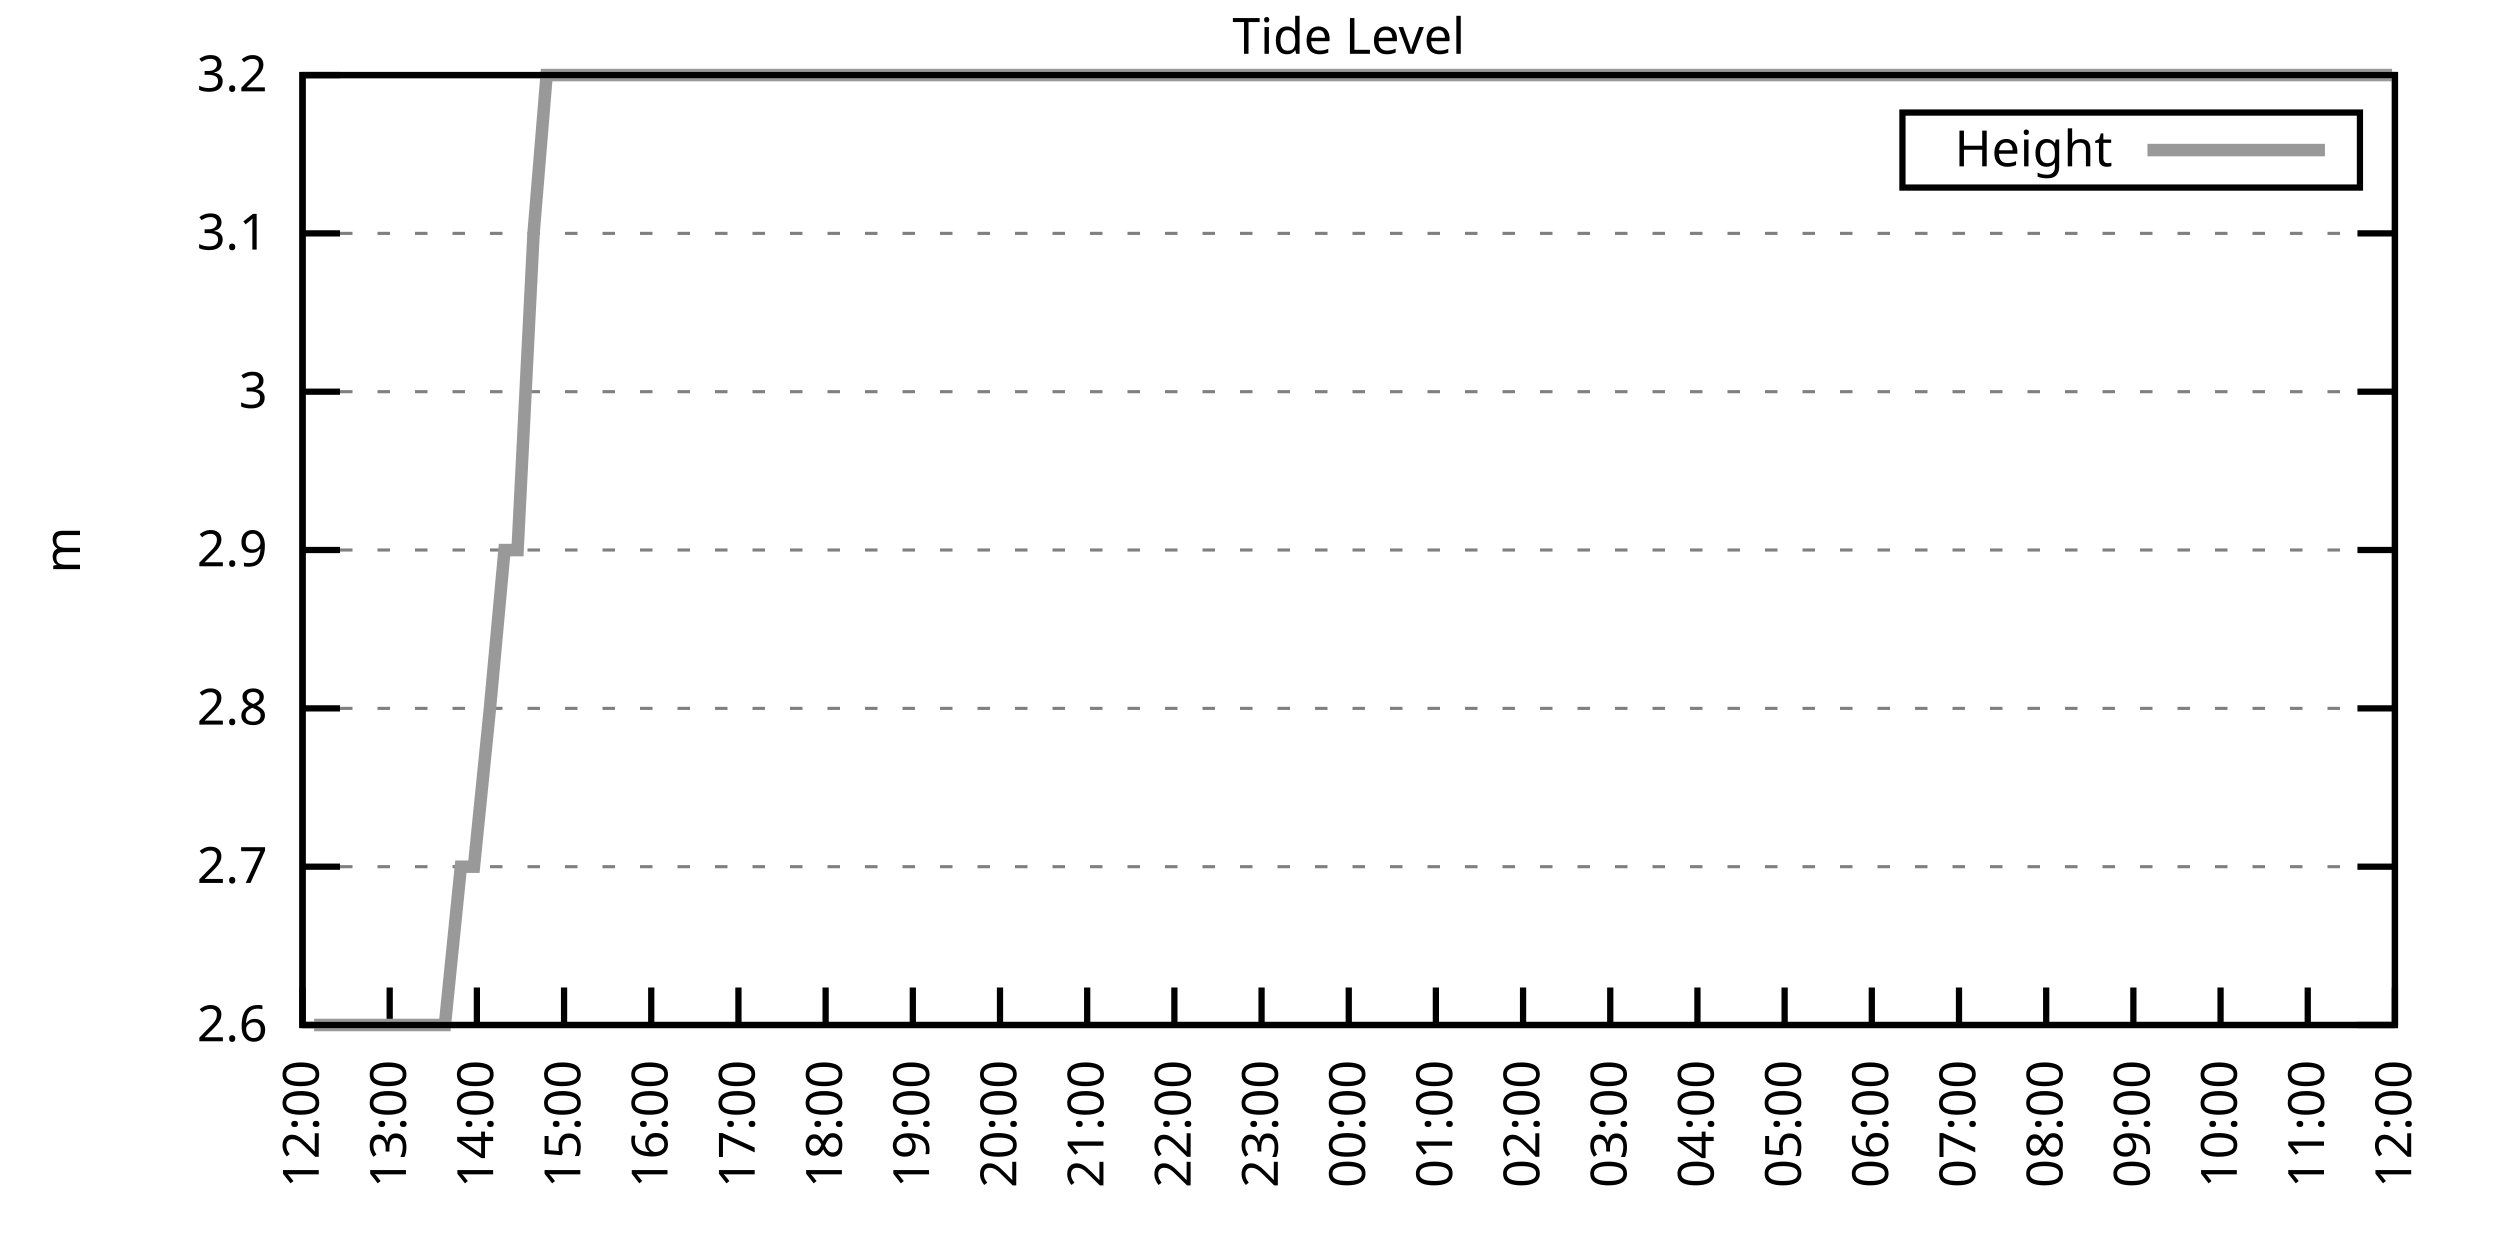
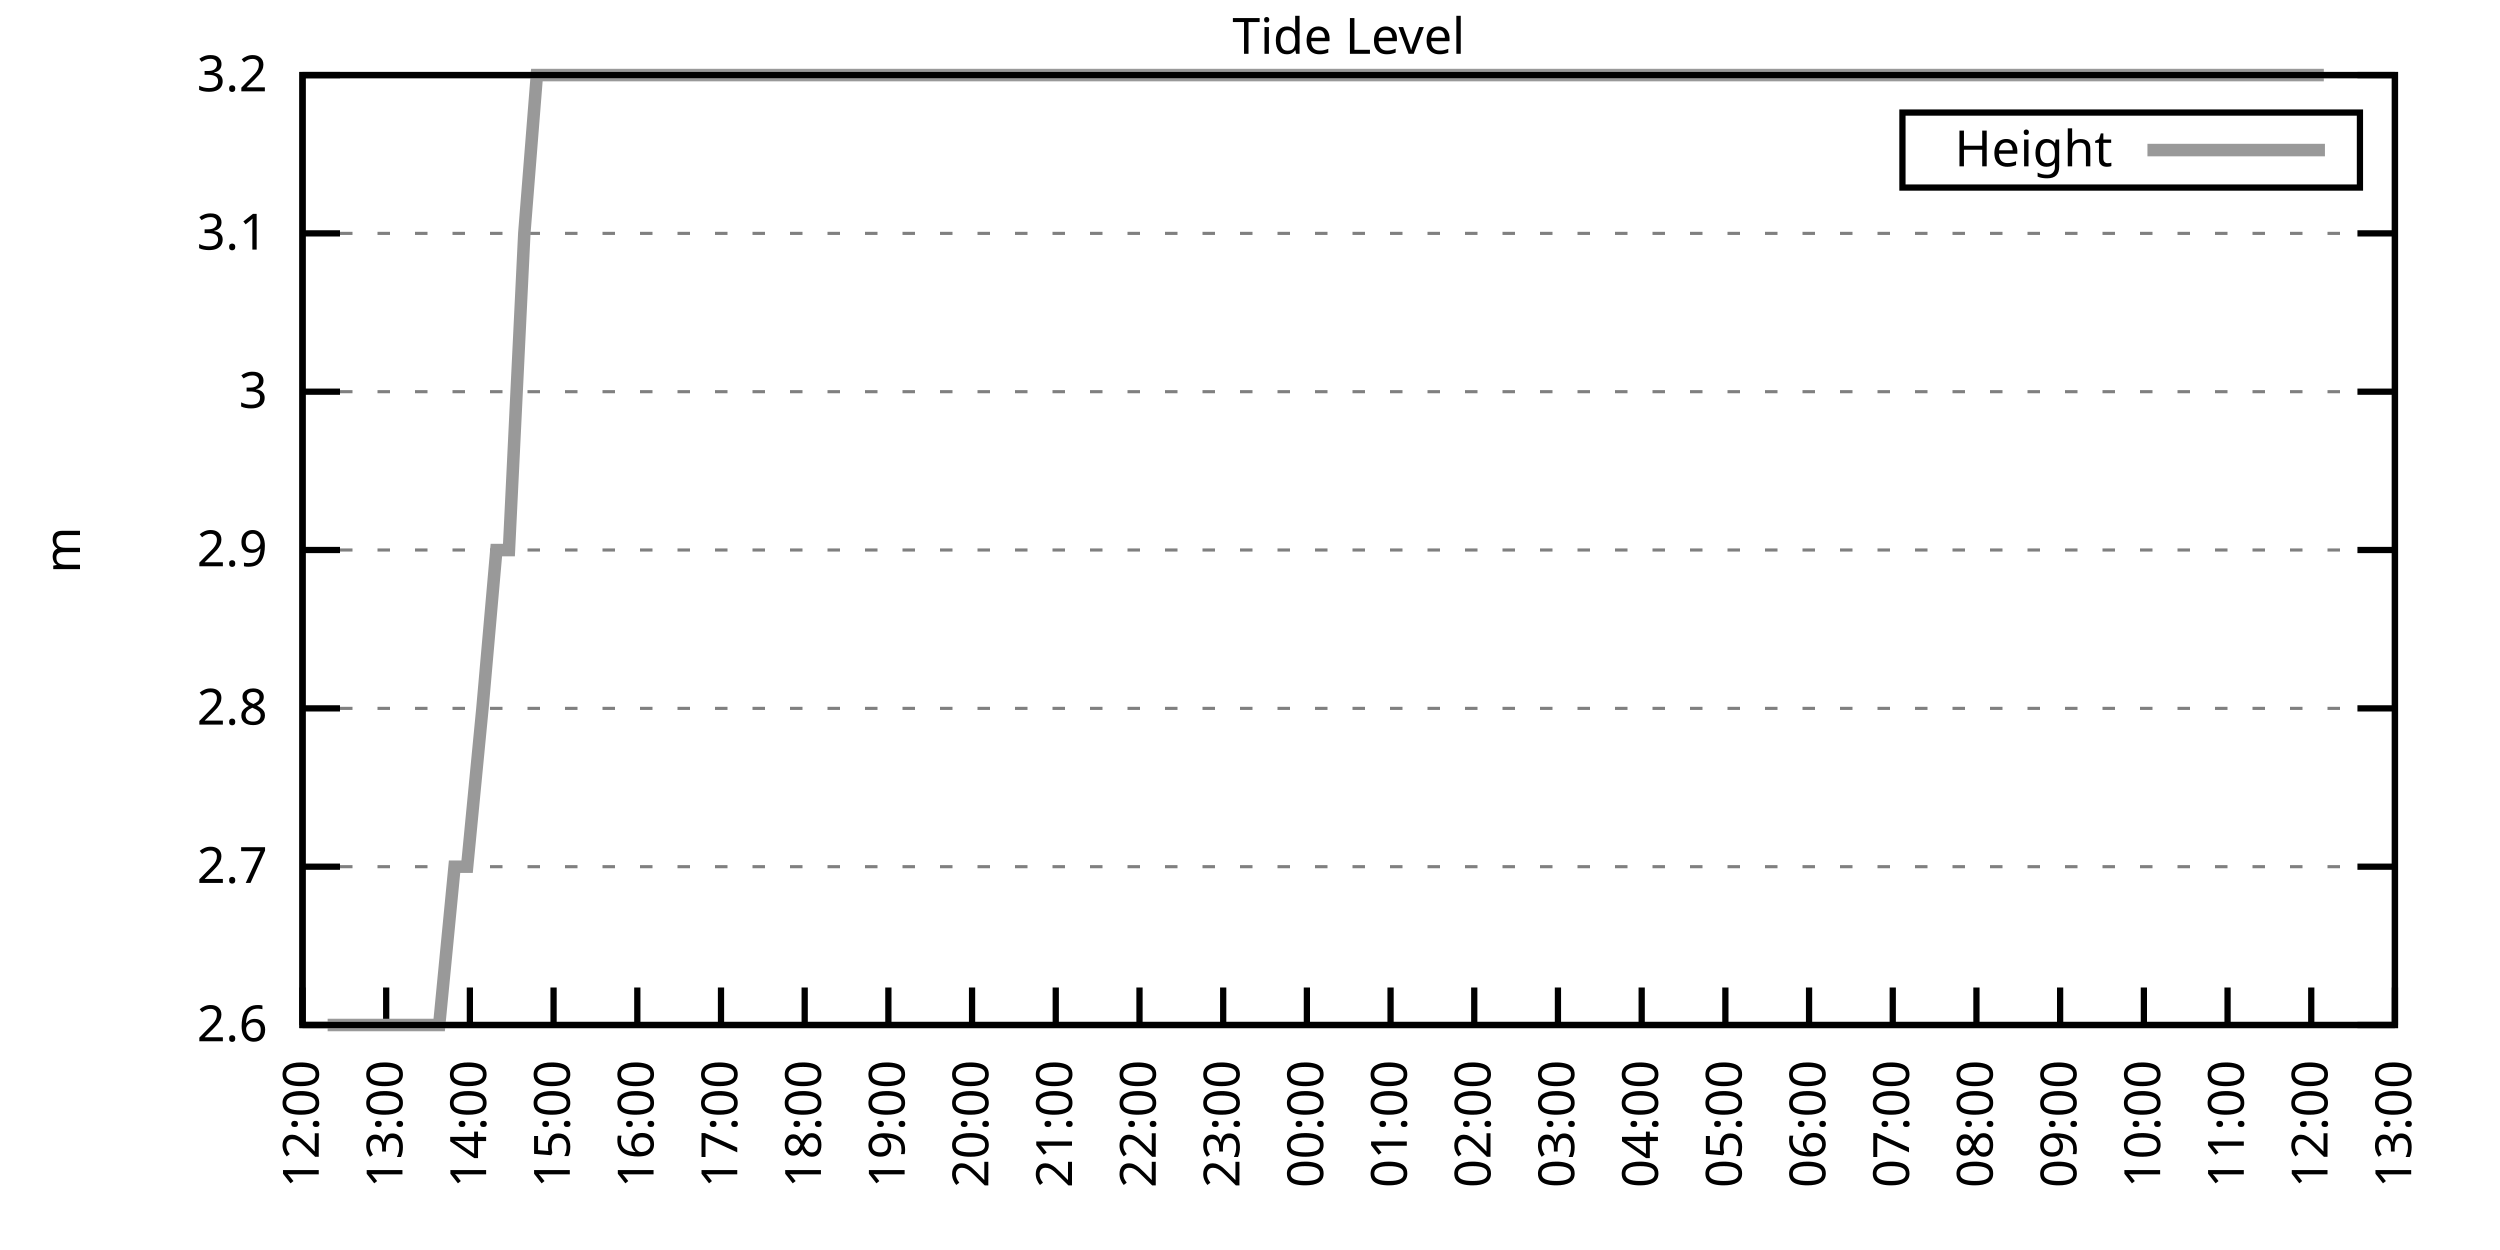
<svg xmlns="http://www.w3.org/2000/svg" xmlns:xlink="http://www.w3.org/1999/xlink" width="400" height="200" viewBox="0 0 400 200">
  <g id="gnuplot_canvas">
    <rect x="0" y="0" width="400" height="200" fill="none" />
    <defs>
      <circle id="gpDot" r="0.5" stroke-width="0.5" stroke="currentColor" />
      <path id="gpPt0" stroke-width="0.333" stroke="currentColor" d="M-1,0 h2 M0,-1 v2" />
      <path id="gpPt1" stroke-width="0.333" stroke="currentColor" d="M-1,-1 L1,1 M1,-1 L-1,1" />
      <path id="gpPt2" stroke-width="0.333" stroke="currentColor" d="M-1,0 L1,0 M0,-1 L0,1 M-1,-1 L1,1 M-1,1 L1,-1" />
      <rect id="gpPt3" stroke-width="0.333" stroke="currentColor" x="-1" y="-1" width="2" height="2" />
      <rect id="gpPt4" stroke-width="0.333" stroke="currentColor" fill="currentColor" x="-1" y="-1" width="2" height="2" />
      <circle id="gpPt5" stroke-width="0.333" stroke="currentColor" cx="0" cy="0" r="1" />
      <use xlink:href="#gpPt5" id="gpPt6" fill="currentColor" stroke="none" />
      <path id="gpPt7" stroke-width="0.333" stroke="currentColor" d="M0,-1.33 L-1.33,0.67 L1.33,0.67 z" />
      <use xlink:href="#gpPt7" id="gpPt8" fill="currentColor" stroke="none" />
      <use xlink:href="#gpPt7" id="gpPt9" stroke="currentColor" transform="rotate(180)" />
      <use xlink:href="#gpPt9" id="gpPt10" fill="currentColor" stroke="none" />
      <use xlink:href="#gpPt3" id="gpPt11" stroke="currentColor" transform="rotate(45)" />
      <use xlink:href="#gpPt11" id="gpPt12" fill="currentColor" stroke="none" />
      <path id="gpPt13" stroke-width="0.333" stroke="currentColor" d="M0,1.330 L1.265,0.411 L0.782,-1.067 L-0.782,-1.076 L-1.265,0.411 z" />
      <use xlink:href="#gpPt13" id="gpPt14" fill="currentColor" stroke="none" />
      <filter id="textbox" filterUnits="objectBoundingBox" x="0" y="0" height="1" width="1">
        <feFlood flood-color="white" flood-opacity="1" result="bgnd" />
        <feComposite in="SourceGraphic" in2="bgnd" operator="atop" />
      </filter>
      <filter id="greybox" filterUnits="objectBoundingBox" x="0" y="0" height="1" width="1">
        <feFlood flood-color="lightgrey" flood-opacity="1" result="grey" />
        <feComposite in="SourceGraphic" in2="grey" operator="atop" />
      </filter>
    </defs>
    <g fill="none" color="white" stroke="currentColor" stroke-width="1.00" stroke-linecap="butt" stroke-linejoin="miter">
</g>
    <g fill="none" color="black" stroke="currentColor" stroke-width="1.00" stroke-linecap="butt" stroke-linejoin="miter">
      <g stroke="none" shape-rendering="crispEdges">
        <polygon fill="rgb(255, 255, 255)" points="48.40,164.00 383.18,164.00 383.18,12.02 48.40,12.02 " />
      </g>
    </g>
    <g fill="none" color="black" stroke="currentColor" stroke-width="1.00" stroke-linecap="butt" stroke-linejoin="miter">
</g>
    <g fill="none" color="black" stroke="black" stroke-width="0.50" stroke-linecap="butt" stroke-linejoin="miter">
</g>
    <g fill="none" color="gray" stroke="currentColor" stroke-width="0.50" stroke-linecap="butt" stroke-linejoin="miter">
      <path stroke="gray" stroke-dasharray="2,4" class="gridline" d="M48.40,164.00 L383.19,164.00  " />
    </g>
    <g fill="none" color="gray" stroke="gray" stroke-width="1.00" stroke-linecap="butt" stroke-linejoin="miter">
</g>
    <g fill="none" color="black" stroke="currentColor" stroke-width="1.00" stroke-linecap="butt" stroke-linejoin="miter">
      <path stroke="black" d="M48.40,164.00 L54.40,164.00 M383.19,164.00 L377.19,164.00  " />
      <g transform="translate(42.80,166.60)" stroke="none" fill="black" font-family="Sans" font-size="8.00" text-anchor="end">
        <text>
          <tspan font-family="Sans"> 2.6</tspan>
        </text>
      </g>
    </g>
    <g fill="none" color="black" stroke="currentColor" stroke-width="1.00" stroke-linecap="butt" stroke-linejoin="miter">
</g>
    <g fill="none" color="black" stroke="black" stroke-width="0.50" stroke-linecap="butt" stroke-linejoin="miter">
</g>
    <g fill="none" color="gray" stroke="currentColor" stroke-width="0.50" stroke-linecap="butt" stroke-linejoin="miter">
      <path stroke="gray" stroke-dasharray="2,4" class="gridline" d="M48.40,138.67 L383.19,138.67  " />
    </g>
    <g fill="none" color="gray" stroke="gray" stroke-width="1.00" stroke-linecap="butt" stroke-linejoin="miter">
</g>
    <g fill="none" color="black" stroke="currentColor" stroke-width="1.00" stroke-linecap="butt" stroke-linejoin="miter">
      <path stroke="black" d="M48.40,138.67 L54.40,138.67 M383.19,138.67 L377.19,138.67  " />
      <g transform="translate(42.80,141.27)" stroke="none" fill="black" font-family="Sans" font-size="8.00" text-anchor="end">
        <text>
          <tspan font-family="Sans"> 2.7</tspan>
        </text>
      </g>
    </g>
    <g fill="none" color="black" stroke="currentColor" stroke-width="1.00" stroke-linecap="butt" stroke-linejoin="miter">
</g>
    <g fill="none" color="black" stroke="black" stroke-width="0.50" stroke-linecap="butt" stroke-linejoin="miter">
</g>
    <g fill="none" color="gray" stroke="currentColor" stroke-width="0.50" stroke-linecap="butt" stroke-linejoin="miter">
      <path stroke="gray" stroke-dasharray="2,4" class="gridline" d="M48.40,113.34 L383.19,113.34  " />
    </g>
    <g fill="none" color="gray" stroke="gray" stroke-width="1.00" stroke-linecap="butt" stroke-linejoin="miter">
</g>
    <g fill="none" color="black" stroke="currentColor" stroke-width="1.00" stroke-linecap="butt" stroke-linejoin="miter">
      <path stroke="black" d="M48.40,113.34 L54.40,113.34 M383.19,113.34 L377.19,113.34  " />
      <g transform="translate(42.80,115.94)" stroke="none" fill="black" font-family="Sans" font-size="8.00" text-anchor="end">
        <text>
          <tspan font-family="Sans"> 2.8</tspan>
        </text>
      </g>
    </g>
    <g fill="none" color="black" stroke="currentColor" stroke-width="1.00" stroke-linecap="butt" stroke-linejoin="miter">
</g>
    <g fill="none" color="black" stroke="black" stroke-width="0.50" stroke-linecap="butt" stroke-linejoin="miter">
</g>
    <g fill="none" color="gray" stroke="currentColor" stroke-width="0.50" stroke-linecap="butt" stroke-linejoin="miter">
      <path stroke="gray" stroke-dasharray="2,4" class="gridline" d="M48.40,88.00 L383.19,88.00  " />
    </g>
    <g fill="none" color="gray" stroke="gray" stroke-width="1.00" stroke-linecap="butt" stroke-linejoin="miter">
</g>
    <g fill="none" color="black" stroke="currentColor" stroke-width="1.00" stroke-linecap="butt" stroke-linejoin="miter">
      <path stroke="black" d="M48.40,88.00 L54.40,88.00 M383.19,88.00 L377.19,88.00  " />
      <g transform="translate(42.80,90.60)" stroke="none" fill="black" font-family="Sans" font-size="8.00" text-anchor="end">
        <text>
          <tspan font-family="Sans"> 2.9</tspan>
        </text>
      </g>
    </g>
    <g fill="none" color="black" stroke="currentColor" stroke-width="1.00" stroke-linecap="butt" stroke-linejoin="miter">
</g>
    <g fill="none" color="black" stroke="black" stroke-width="0.50" stroke-linecap="butt" stroke-linejoin="miter">
</g>
    <g fill="none" color="gray" stroke="currentColor" stroke-width="0.50" stroke-linecap="butt" stroke-linejoin="miter">
      <path stroke="gray" stroke-dasharray="2,4" class="gridline" d="M48.40,62.67 L383.19,62.67  " />
    </g>
    <g fill="none" color="gray" stroke="gray" stroke-width="1.00" stroke-linecap="butt" stroke-linejoin="miter">
</g>
    <g fill="none" color="black" stroke="currentColor" stroke-width="1.00" stroke-linecap="butt" stroke-linejoin="miter">
      <path stroke="black" d="M48.40,62.67 L54.40,62.67 M383.19,62.67 L377.19,62.67  " />
      <g transform="translate(42.80,65.27)" stroke="none" fill="black" font-family="Sans" font-size="8.00" text-anchor="end">
        <text>
          <tspan font-family="Sans"> 3</tspan>
        </text>
      </g>
    </g>
    <g fill="none" color="black" stroke="currentColor" stroke-width="1.00" stroke-linecap="butt" stroke-linejoin="miter">
</g>
    <g fill="none" color="black" stroke="black" stroke-width="0.50" stroke-linecap="butt" stroke-linejoin="miter">
</g>
    <g fill="none" color="gray" stroke="currentColor" stroke-width="0.50" stroke-linecap="butt" stroke-linejoin="miter">
      <path stroke="gray" stroke-dasharray="2,4" class="gridline" d="M48.40,37.34 L383.19,37.34  " />
    </g>
    <g fill="none" color="gray" stroke="gray" stroke-width="1.00" stroke-linecap="butt" stroke-linejoin="miter">
</g>
    <g fill="none" color="black" stroke="currentColor" stroke-width="1.00" stroke-linecap="butt" stroke-linejoin="miter">
      <path stroke="black" d="M48.40,37.34 L54.40,37.34 M383.19,37.34 L377.19,37.34  " />
      <g transform="translate(42.80,39.94)" stroke="none" fill="black" font-family="Sans" font-size="8.00" text-anchor="end">
        <text>
          <tspan font-family="Sans"> 3.1</tspan>
        </text>
      </g>
    </g>
    <g fill="none" color="black" stroke="currentColor" stroke-width="1.00" stroke-linecap="butt" stroke-linejoin="miter">
</g>
    <g fill="none" color="black" stroke="black" stroke-width="0.50" stroke-linecap="butt" stroke-linejoin="miter">
</g>
    <g fill="none" color="gray" stroke="currentColor" stroke-width="0.50" stroke-linecap="butt" stroke-linejoin="miter">
      <path stroke="gray" stroke-dasharray="2,4" class="gridline" d="M48.40,12.01 L383.19,12.01  " />
    </g>
    <g fill="none" color="gray" stroke="gray" stroke-width="1.00" stroke-linecap="butt" stroke-linejoin="miter">
</g>
    <g fill="none" color="black" stroke="currentColor" stroke-width="1.00" stroke-linecap="butt" stroke-linejoin="miter">
      <path stroke="black" d="M48.40,12.01 L54.40,12.01 M383.19,12.01 L377.19,12.01  " />
      <g transform="translate(42.80,14.61)" stroke="none" fill="black" font-family="Sans" font-size="8.00" text-anchor="end">
        <text>
          <tspan font-family="Sans"> 3.2</tspan>
        </text>
      </g>
    </g>
    <g fill="none" color="black" stroke="currentColor" stroke-width="1.00" stroke-linecap="butt" stroke-linejoin="miter">
      <path stroke="black" d="M48.40,164.00 L48.40,158.00  " />
      <g transform="translate(51.00,169.60) rotate(270.00)" stroke="none" fill="black" font-family="Sans" font-size="8.00" text-anchor="end">
        <text>
          <tspan font-family="Sans">12:00</tspan>
        </text>
      </g>
    </g>
    <g fill="none" color="black" stroke="currentColor" stroke-width="1.00" stroke-linecap="butt" stroke-linejoin="miter">
-       <path stroke="black" d="M62.35,164.00 L62.35,158.00  " />
-       <g transform="translate(64.95,169.60) rotate(270.00)" stroke="none" fill="black" font-family="Sans" font-size="8.00" text-anchor="end">
+       <path stroke="black" d="M61.79,164.00 L61.79,158.00  " />
+       <g transform="translate(64.39,169.60) rotate(270.00)" stroke="none" fill="black" font-family="Sans" font-size="8.00" text-anchor="end">
        <text>
          <tspan font-family="Sans">13:00</tspan>
        </text>
      </g>
    </g>
    <g fill="none" color="black" stroke="currentColor" stroke-width="1.00" stroke-linecap="butt" stroke-linejoin="miter">
-       <path stroke="black" d="M76.30,164.00 L76.30,158.00  " />
-       <g transform="translate(78.90,169.60) rotate(270.00)" stroke="none" fill="black" font-family="Sans" font-size="8.00" text-anchor="end">
+       <path stroke="black" d="M75.18,164.00 L75.18,158.00  " />
+       <g transform="translate(77.78,169.60) rotate(270.00)" stroke="none" fill="black" font-family="Sans" font-size="8.00" text-anchor="end">
        <text>
          <tspan font-family="Sans">14:00</tspan>
        </text>
      </g>
    </g>
    <g fill="none" color="black" stroke="currentColor" stroke-width="1.00" stroke-linecap="butt" stroke-linejoin="miter">
-       <path stroke="black" d="M90.25,164.00 L90.25,158.00  " />
-       <g transform="translate(92.85,169.60) rotate(270.00)" stroke="none" fill="black" font-family="Sans" font-size="8.00" text-anchor="end">
+       <path stroke="black" d="M88.57,164.00 L88.57,158.00  " />
+       <g transform="translate(91.17,169.60) rotate(270.00)" stroke="none" fill="black" font-family="Sans" font-size="8.00" text-anchor="end">
        <text>
          <tspan font-family="Sans">15:00</tspan>
        </text>
      </g>
    </g>
    <g fill="none" color="black" stroke="currentColor" stroke-width="1.00" stroke-linecap="butt" stroke-linejoin="miter">
-       <path stroke="black" d="M104.20,164.00 L104.20,158.00  " />
-       <g transform="translate(106.80,169.60) rotate(270.00)" stroke="none" fill="black" font-family="Sans" font-size="8.00" text-anchor="end">
+       <path stroke="black" d="M101.97,164.00 L101.97,158.00  " />
+       <g transform="translate(104.57,169.60) rotate(270.00)" stroke="none" fill="black" font-family="Sans" font-size="8.00" text-anchor="end">
        <text>
          <tspan font-family="Sans">16:00</tspan>
        </text>
      </g>
    </g>
    <g fill="none" color="black" stroke="currentColor" stroke-width="1.00" stroke-linecap="butt" stroke-linejoin="miter">
-       <path stroke="black" d="M118.15,164.00 L118.15,158.00  " />
-       <g transform="translate(120.75,169.60) rotate(270.00)" stroke="none" fill="black" font-family="Sans" font-size="8.00" text-anchor="end">
+       <path stroke="black" d="M115.36,164.00 L115.36,158.00  " />
+       <g transform="translate(117.96,169.60) rotate(270.00)" stroke="none" fill="black" font-family="Sans" font-size="8.00" text-anchor="end">
        <text>
          <tspan font-family="Sans">17:00</tspan>
        </text>
      </g>
    </g>
    <g fill="none" color="black" stroke="currentColor" stroke-width="1.00" stroke-linecap="butt" stroke-linejoin="miter">
-       <path stroke="black" d="M132.10,164.00 L132.10,158.00  " />
-       <g transform="translate(134.70,169.60) rotate(270.00)" stroke="none" fill="black" font-family="Sans" font-size="8.00" text-anchor="end">
+       <path stroke="black" d="M128.75,164.00 L128.75,158.00  " />
+       <g transform="translate(131.35,169.60) rotate(270.00)" stroke="none" fill="black" font-family="Sans" font-size="8.00" text-anchor="end">
        <text>
          <tspan font-family="Sans">18:00</tspan>
        </text>
      </g>
    </g>
    <g fill="none" color="black" stroke="currentColor" stroke-width="1.00" stroke-linecap="butt" stroke-linejoin="miter">
-       <path stroke="black" d="M146.05,164.00 L146.05,158.00  " />
-       <g transform="translate(148.65,169.60) rotate(270.00)" stroke="none" fill="black" font-family="Sans" font-size="8.00" text-anchor="end">
+       <path stroke="black" d="M142.14,164.00 L142.14,158.00  " />
+       <g transform="translate(144.74,169.60) rotate(270.00)" stroke="none" fill="black" font-family="Sans" font-size="8.00" text-anchor="end">
        <text>
          <tspan font-family="Sans">19:00</tspan>
        </text>
      </g>
    </g>
    <g fill="none" color="black" stroke="currentColor" stroke-width="1.00" stroke-linecap="butt" stroke-linejoin="miter">
-       <path stroke="black" d="M160.00,164.00 L160.00,158.00  " />
-       <g transform="translate(162.60,169.60) rotate(270.00)" stroke="none" fill="black" font-family="Sans" font-size="8.00" text-anchor="end">
+       <path stroke="black" d="M155.53,164.00 L155.53,158.00  " />
+       <g transform="translate(158.13,169.60) rotate(270.00)" stroke="none" fill="black" font-family="Sans" font-size="8.00" text-anchor="end">
        <text>
          <tspan font-family="Sans">20:00</tspan>
        </text>
      </g>
    </g>
    <g fill="none" color="black" stroke="currentColor" stroke-width="1.00" stroke-linecap="butt" stroke-linejoin="miter">
-       <path stroke="black" d="M173.95,164.00 L173.95,158.00  " />
-       <g transform="translate(176.55,169.60) rotate(270.00)" stroke="none" fill="black" font-family="Sans" font-size="8.00" text-anchor="end">
+       <path stroke="black" d="M168.92,164.00 L168.92,158.00  " />
+       <g transform="translate(171.52,169.60) rotate(270.00)" stroke="none" fill="black" font-family="Sans" font-size="8.00" text-anchor="end">
        <text>
          <tspan font-family="Sans">21:00</tspan>
        </text>
      </g>
    </g>
    <g fill="none" color="black" stroke="currentColor" stroke-width="1.00" stroke-linecap="butt" stroke-linejoin="miter">
-       <path stroke="black" d="M187.90,164.00 L187.90,158.00  " />
-       <g transform="translate(190.50,169.60) rotate(270.00)" stroke="none" fill="black" font-family="Sans" font-size="8.00" text-anchor="end">
+       <path stroke="black" d="M182.32,164.00 L182.32,158.00  " />
+       <g transform="translate(184.92,169.60) rotate(270.00)" stroke="none" fill="black" font-family="Sans" font-size="8.00" text-anchor="end">
        <text>
          <tspan font-family="Sans">22:00</tspan>
        </text>
      </g>
    </g>
    <g fill="none" color="black" stroke="currentColor" stroke-width="1.00" stroke-linecap="butt" stroke-linejoin="miter">
-       <path stroke="black" d="M201.85,164.00 L201.85,158.00  " />
-       <g transform="translate(204.45,169.60) rotate(270.00)" stroke="none" fill="black" font-family="Sans" font-size="8.00" text-anchor="end">
+       <path stroke="black" d="M195.71,164.00 L195.71,158.00  " />
+       <g transform="translate(198.31,169.60) rotate(270.00)" stroke="none" fill="black" font-family="Sans" font-size="8.00" text-anchor="end">
        <text>
          <tspan font-family="Sans">23:00</tspan>
        </text>
      </g>
    </g>
    <g fill="none" color="black" stroke="currentColor" stroke-width="1.00" stroke-linecap="butt" stroke-linejoin="miter">
-       <path stroke="black" d="M215.80,164.00 L215.80,158.00  " />
-       <g transform="translate(218.40,169.60) rotate(270.00)" stroke="none" fill="black" font-family="Sans" font-size="8.00" text-anchor="end">
+       <path stroke="black" d="M209.10,164.00 L209.10,158.00  " />
+       <g transform="translate(211.70,169.60) rotate(270.00)" stroke="none" fill="black" font-family="Sans" font-size="8.00" text-anchor="end">
        <text>
          <tspan font-family="Sans">00:00</tspan>
        </text>
      </g>
    </g>
    <g fill="none" color="black" stroke="currentColor" stroke-width="1.00" stroke-linecap="butt" stroke-linejoin="miter">
-       <path stroke="black" d="M229.74,164.00 L229.74,158.00  " />
-       <g transform="translate(232.34,169.60) rotate(270.00)" stroke="none" fill="black" font-family="Sans" font-size="8.00" text-anchor="end">
+       <path stroke="black" d="M222.49,164.00 L222.49,158.00  " />
+       <g transform="translate(225.09,169.60) rotate(270.00)" stroke="none" fill="black" font-family="Sans" font-size="8.00" text-anchor="end">
        <text>
          <tspan font-family="Sans">01:00</tspan>
        </text>
      </g>
    </g>
    <g fill="none" color="black" stroke="currentColor" stroke-width="1.00" stroke-linecap="butt" stroke-linejoin="miter">
-       <path stroke="black" d="M243.69,164.00 L243.69,158.00  " />
-       <g transform="translate(246.29,169.60) rotate(270.00)" stroke="none" fill="black" font-family="Sans" font-size="8.00" text-anchor="end">
+       <path stroke="black" d="M235.88,164.00 L235.88,158.00  " />
+       <g transform="translate(238.48,169.60) rotate(270.00)" stroke="none" fill="black" font-family="Sans" font-size="8.00" text-anchor="end">
        <text>
          <tspan font-family="Sans">02:00</tspan>
        </text>
      </g>
    </g>
    <g fill="none" color="black" stroke="currentColor" stroke-width="1.00" stroke-linecap="butt" stroke-linejoin="miter">
-       <path stroke="black" d="M257.64,164.00 L257.64,158.00  " />
-       <g transform="translate(260.24,169.60) rotate(270.00)" stroke="none" fill="black" font-family="Sans" font-size="8.00" text-anchor="end">
+       <path stroke="black" d="M249.27,164.00 L249.27,158.00  " />
+       <g transform="translate(251.87,169.60) rotate(270.00)" stroke="none" fill="black" font-family="Sans" font-size="8.00" text-anchor="end">
        <text>
          <tspan font-family="Sans">03:00</tspan>
        </text>
      </g>
    </g>
    <g fill="none" color="black" stroke="currentColor" stroke-width="1.00" stroke-linecap="butt" stroke-linejoin="miter">
-       <path stroke="black" d="M271.59,164.00 L271.59,158.00  " />
-       <g transform="translate(274.19,169.60) rotate(270.00)" stroke="none" fill="black" font-family="Sans" font-size="8.00" text-anchor="end">
+       <path stroke="black" d="M262.67,164.00 L262.67,158.00  " />
+       <g transform="translate(265.27,169.60) rotate(270.00)" stroke="none" fill="black" font-family="Sans" font-size="8.00" text-anchor="end">
        <text>
          <tspan font-family="Sans">04:00</tspan>
        </text>
      </g>
    </g>
    <g fill="none" color="black" stroke="currentColor" stroke-width="1.00" stroke-linecap="butt" stroke-linejoin="miter">
-       <path stroke="black" d="M285.54,164.00 L285.54,158.00  " />
-       <g transform="translate(288.14,169.60) rotate(270.00)" stroke="none" fill="black" font-family="Sans" font-size="8.00" text-anchor="end">
+       <path stroke="black" d="M276.06,164.00 L276.06,158.00  " />
+       <g transform="translate(278.66,169.60) rotate(270.00)" stroke="none" fill="black" font-family="Sans" font-size="8.00" text-anchor="end">
        <text>
          <tspan font-family="Sans">05:00</tspan>
        </text>
      </g>
    </g>
    <g fill="none" color="black" stroke="currentColor" stroke-width="1.00" stroke-linecap="butt" stroke-linejoin="miter">
-       <path stroke="black" d="M299.49,164.00 L299.49,158.00  " />
-       <g transform="translate(302.09,169.60) rotate(270.00)" stroke="none" fill="black" font-family="Sans" font-size="8.00" text-anchor="end">
+       <path stroke="black" d="M289.45,164.00 L289.45,158.00  " />
+       <g transform="translate(292.05,169.60) rotate(270.00)" stroke="none" fill="black" font-family="Sans" font-size="8.00" text-anchor="end">
        <text>
          <tspan font-family="Sans">06:00</tspan>
        </text>
      </g>
    </g>
    <g fill="none" color="black" stroke="currentColor" stroke-width="1.00" stroke-linecap="butt" stroke-linejoin="miter">
-       <path stroke="black" d="M313.44,164.00 L313.44,158.00  " />
-       <g transform="translate(316.04,169.60) rotate(270.00)" stroke="none" fill="black" font-family="Sans" font-size="8.00" text-anchor="end">
+       <path stroke="black" d="M302.84,164.00 L302.84,158.00  " />
+       <g transform="translate(305.44,169.60) rotate(270.00)" stroke="none" fill="black" font-family="Sans" font-size="8.00" text-anchor="end">
        <text>
          <tspan font-family="Sans">07:00</tspan>
        </text>
      </g>
    </g>
    <g fill="none" color="black" stroke="currentColor" stroke-width="1.00" stroke-linecap="butt" stroke-linejoin="miter">
-       <path stroke="black" d="M327.39,164.00 L327.39,158.00  " />
-       <g transform="translate(329.99,169.60) rotate(270.00)" stroke="none" fill="black" font-family="Sans" font-size="8.00" text-anchor="end">
+       <path stroke="black" d="M316.23,164.00 L316.23,158.00  " />
+       <g transform="translate(318.83,169.60) rotate(270.00)" stroke="none" fill="black" font-family="Sans" font-size="8.00" text-anchor="end">
        <text>
          <tspan font-family="Sans">08:00</tspan>
        </text>
      </g>
    </g>
    <g fill="none" color="black" stroke="currentColor" stroke-width="1.00" stroke-linecap="butt" stroke-linejoin="miter">
-       <path stroke="black" d="M341.34,164.00 L341.34,158.00  " />
-       <g transform="translate(343.94,169.60) rotate(270.00)" stroke="none" fill="black" font-family="Sans" font-size="8.00" text-anchor="end">
+       <path stroke="black" d="M329.62,164.00 L329.62,158.00  " />
+       <g transform="translate(332.22,169.60) rotate(270.00)" stroke="none" fill="black" font-family="Sans" font-size="8.00" text-anchor="end">
        <text>
          <tspan font-family="Sans">09:00</tspan>
        </text>
      </g>
    </g>
    <g fill="none" color="black" stroke="currentColor" stroke-width="1.00" stroke-linecap="butt" stroke-linejoin="miter">
-       <path stroke="black" d="M355.29,164.00 L355.29,158.00  " />
-       <g transform="translate(357.89,169.60) rotate(270.00)" stroke="none" fill="black" font-family="Sans" font-size="8.00" text-anchor="end">
+       <path stroke="black" d="M343.02,164.00 L343.02,158.00  " />
+       <g transform="translate(345.62,169.60) rotate(270.00)" stroke="none" fill="black" font-family="Sans" font-size="8.00" text-anchor="end">
        <text>
          <tspan font-family="Sans">10:00</tspan>
        </text>
      </g>
    </g>
    <g fill="none" color="black" stroke="currentColor" stroke-width="1.00" stroke-linecap="butt" stroke-linejoin="miter">
-       <path stroke="black" d="M369.24,164.00 L369.24,158.00  " />
-       <g transform="translate(371.84,169.60) rotate(270.00)" stroke="none" fill="black" font-family="Sans" font-size="8.00" text-anchor="end">
+       <path stroke="black" d="M356.41,164.00 L356.41,158.00  " />
+       <g transform="translate(359.01,169.60) rotate(270.00)" stroke="none" fill="black" font-family="Sans" font-size="8.00" text-anchor="end">
        <text>
          <tspan font-family="Sans">11:00</tspan>
+         </text>
+       </g>
+     </g>
+     <g fill="none" color="black" stroke="currentColor" stroke-width="1.00" stroke-linecap="butt" stroke-linejoin="miter">
+       <path stroke="black" d="M369.80,164.00 L369.80,158.00  " />
+       <g transform="translate(372.40,169.60) rotate(270.00)" stroke="none" fill="black" font-family="Sans" font-size="8.00" text-anchor="end">
+         <text>
+           <tspan font-family="Sans">12:00</tspan>
        </text>
      </g>
    </g>
    <g fill="none" color="black" stroke="currentColor" stroke-width="1.00" stroke-linecap="butt" stroke-linejoin="miter">
      <path stroke="black" d="M383.19,164.00 L383.19,158.00  " />
      <g transform="translate(385.79,169.60) rotate(270.00)" stroke="none" fill="black" font-family="Sans" font-size="8.00" text-anchor="end">
        <text>
-           <tspan font-family="Sans">12:00</tspan>
+           <tspan font-family="Sans">13:00</tspan>
        </text>
      </g>
    </g>
    <g fill="none" color="black" stroke="currentColor" stroke-width="1.00" stroke-linecap="butt" stroke-linejoin="miter">
</g>
    <g fill="none" color="black" stroke="currentColor" stroke-width="1.00" stroke-linecap="butt" stroke-linejoin="miter">
      <path stroke="black" d="M48.40,12.01 L48.40,164.00 L383.19,164.00 L383.19,12.01 L48.40,12.01 Z  " />
    </g>
    <g fill="none" color="black" stroke="currentColor" stroke-width="1.00" stroke-linecap="butt" stroke-linejoin="miter">
</g>
    <g fill="none" color="black" stroke="currentColor" stroke-width="1.00" stroke-linecap="butt" stroke-linejoin="miter">
      <path stroke="black" d="M304.39,30.01 L304.39,18.01 L377.59,18.01 L377.59,30.01 L304.39,30.01 Z  " />
    </g>
    <g id="Tide_level_plot_1">
      <g fill="none" color="white" stroke="black" stroke-width="2.00" stroke-linecap="butt" stroke-linejoin="miter">
</g>
      <g fill="none" color="black" stroke="currentColor" stroke-width="2.00" stroke-linecap="butt" stroke-linejoin="miter">
        <g transform="translate(337.99,26.61)" stroke="none" fill="black" font-family="Sans" font-size="8.00" text-anchor="end">
          <text>
            <tspan font-family="Sans">Height</tspan>
          </text>
        </g>
      </g>
      <g fill="none" color="black" stroke="currentColor" stroke-width="2.00" stroke-linecap="butt" stroke-linejoin="miter">
-         <path stroke="rgb(153, 153, 153)" d="M343.59,24.01 L371.99,24.01 M50.26,164.00 L52.58,164.00 L55.14,164.00 L57.23,164.00 L59.56,164.00 L62.12,164.00   L64.21,164.00 L66.77,164.00 L68.63,164.00 L71.18,164.00 L73.74,138.67 L75.83,138.67 L78.39,113.34 L80.72,88.01   L82.81,88.01 L85.37,37.34 L87.46,12.01 L90.02,12.01 L92.34,12.01 L94.67,12.01 L96.99,12.01 L99.32,12.01   L101.41,12.01 L103.73,12.01 L106.06,12.01 L108.38,12.01 L110.94,12.01 L113.03,12.01 L115.36,12.01 L117.68,12.01   L120.24,12.01 L122.33,12.01 L124.89,12.01 L127.22,12.01 L129.54,12.01 L131.63,12.01 L134.19,12.01 L136.28,12.01   L138.84,12.01 L140.93,12.01 L143.49,12.01 L145.81,12.01 L147.91,12.01 L150.23,12.01 L152.56,12.01 L155.11,12.01   L157.44,12.01 L159.53,12.01 L161.86,12.01 L164.41,12.01 L166.51,12.01 L169.06,12.01 L171.39,12.01 L173.48,12.01   L176.04,12.01 L178.36,12.01 L180.46,12.01 L182.78,12.01 L185.34,12.01 L187.43,12.01 L189.76,12.01 L191.85,12.01   L194.41,12.01 L196.96,12.01 L199.06,12.01 L201.38,12.01 L203.94,12.01 L206.26,12.01 L208.59,12.01 L210.91,12.01   L213.24,12.01 L215.33,12.01 L217.89,12.01 L219.98,12.01 L222.54,12.01 L224.86,12.01 L227.19,12.01 L229.51,12.01   L231.37,12.01 L234.16,12.01 L236.49,12.01 L238.58,12.01 L240.90,12.01 L243.23,12.01 L245.79,12.01 L248.11,12.01   L250.20,12.01 L252.53,12.01 L255.09,12.01 L257.41,12.01 L259.50,12.01 L262.06,12.01 L264.15,12.01 L266.71,12.01   L268.80,12.01 L271.13,12.01 L273.45,12.01 L276.01,12.01 L278.10,12.01 L280.66,12.01 L282.99,12.01 L285.31,12.01   L287.64,12.01 L289.73,12.01 L292.29,12.01 L294.61,12.01 L296.94,12.01 L299.26,12.01 L301.35,12.01 L303.91,12.01   L306.23,12.01 L308.33,12.01 L310.65,12.01 L313.21,12.01 L315.30,12.01 L317.86,12.01 L319.95,12.01 L322.51,12.01   L324.60,12.01 L326.93,12.01 L329.25,12.01 L331.81,12.01 L333.67,12.01 L336.46,12.01 L338.78,12.01 L341.11,12.01   L343.20,12.01 L345.76,12.01 L348.08,12.01 L350.41,12.01 L352.73,12.01 L354.83,12.01 L357.38,12.01 L359.48,12.01   L362.03,12.01 L364.36,12.01 L366.68,12.01 L369.01,12.01 L371.10,12.01 L373.43,12.01 L375.98,12.01 L378.08,12.01   L380.63,12.01 L382.73,12.01  " />
+         <path stroke="rgb(153, 153, 153)" d="M343.59,24.01 L371.99,24.01 M52.42,164.00 L54.87,164.00 L56.88,164.00 L59.11,164.00 L61.57,164.00 L63.58,164.00   L66.03,164.00 L67.82,164.00 L70.27,164.00 L72.73,138.67 L74.74,138.67 L77.19,113.34 L79.42,88.01 L81.43,88.01   L83.89,37.34 L85.90,12.01 L88.35,12.01 L90.58,12.01 L92.82,12.01 L95.05,12.01 L97.28,12.01 L99.29,12.01   L101.52,12.01 L103.75,12.01 L105.98,12.01 L108.44,12.01 L110.45,12.01 L112.68,12.01 L114.91,12.01 L117.37,12.01   L119.38,12.01 L121.83,12.01 L124.06,12.01 L126.29,12.01 L128.30,12.01 L130.76,12.01 L132.77,12.01 L135.22,12.01   L137.23,12.01 L139.69,12.01 L141.92,12.01 L143.93,12.01 L146.16,12.01 L148.39,12.01 L150.85,12.01 L153.08,12.01   L155.09,12.01 L157.32,12.01 L159.77,12.01 L161.78,12.01 L164.24,12.01 L166.47,12.01 L168.48,12.01 L170.93,12.01   L173.17,12.01 L175.17,12.01 L177.41,12.01 L179.86,12.01 L181.87,12.01 L184.10,12.01 L186.11,12.01 L188.57,12.01   L191.02,12.01 L193.03,12.01 L195.26,12.01 L197.72,12.01 L199.95,12.01 L202.18,12.01 L204.41,12.01 L206.64,12.01   L208.65,12.01 L211.11,12.01 L213.12,12.01 L215.57,12.01 L217.80,12.01 L220.04,12.01 L222.27,12.01 L224.05,12.01   L226.73,12.01 L228.96,12.01 L230.97,12.01 L233.20,12.01 L235.44,12.01 L237.89,12.01 L240.12,12.01 L242.13,12.01   L244.36,12.01 L246.82,12.01 L249.05,12.01 L251.06,12.01 L253.51,12.01 L255.52,12.01 L257.98,12.01 L259.99,12.01   L262.22,12.01 L264.45,12.01 L266.91,12.01 L268.92,12.01 L271.37,12.01 L273.60,12.01 L275.83,12.01 L278.07,12.01   L280.07,12.01 L282.53,12.01 L284.76,12.01 L286.99,12.01 L289.23,12.01 L291.23,12.01 L293.69,12.01 L295.92,12.01   L297.93,12.01 L300.16,12.01 L302.62,12.01 L304.63,12.01 L307.08,12.01 L309.09,12.01 L311.54,12.01 L313.55,12.01   L315.79,12.01 L318.02,12.01 L320.47,12.01 L322.26,12.01 L324.94,12.01 L327.17,12.01 L329.40,12.01 L331.41,12.01   L333.86,12.01 L336.10,12.01 L338.33,12.01 L340.56,12.01 L342.57,12.01 L345.02,12.01 L347.03,12.01 L349.49,12.01   L351.72,12.01 L353.95,12.01 L356.18,12.01 L358.19,12.01 L360.42,12.01 L362.88,12.01 L364.89,12.01 L367.34,12.01   L369.35,12.01 L371.81,12.01  " />
      </g>
    </g>
    <g fill="none" color="black" stroke="currentColor" stroke-width="2.00" stroke-linecap="butt" stroke-linejoin="miter">
</g>
    <g fill="none" color="black" stroke="black" stroke-width="1.00" stroke-linecap="butt" stroke-linejoin="miter">
</g>
    <g fill="none" color="black" stroke="currentColor" stroke-width="1.00" stroke-linecap="butt" stroke-linejoin="miter">
      <path stroke="black" d="M48.40,12.01 L48.40,164.00 L383.19,164.00 L383.19,12.01 L48.40,12.01 Z  " />
      <g transform="translate(12.80,88.01) rotate(270.00)" stroke="none" fill="black" font-family="Sans" font-size="8.00" text-anchor="middle">
        <text>
          <tspan font-family="Sans">m</tspan>
        </text>
      </g>
    </g>
    <g fill="none" color="black" stroke="currentColor" stroke-width="1.00" stroke-linecap="butt" stroke-linejoin="miter">
</g>
    <g fill="none" color="black" stroke="currentColor" stroke-width="1.00" stroke-linecap="butt" stroke-linejoin="miter">
      <g transform="translate(215.79,8.61)" stroke="none" fill="black" font-family="Sans" font-size="8.00" text-anchor="middle">
        <text>
          <tspan font-family="Sans">Tide Level</tspan>
        </text>
      </g>
    </g>
    <g fill="none" color="black" stroke="currentColor" stroke-width="1.00" stroke-linecap="butt" stroke-linejoin="miter">
</g>
  </g>
</svg>
